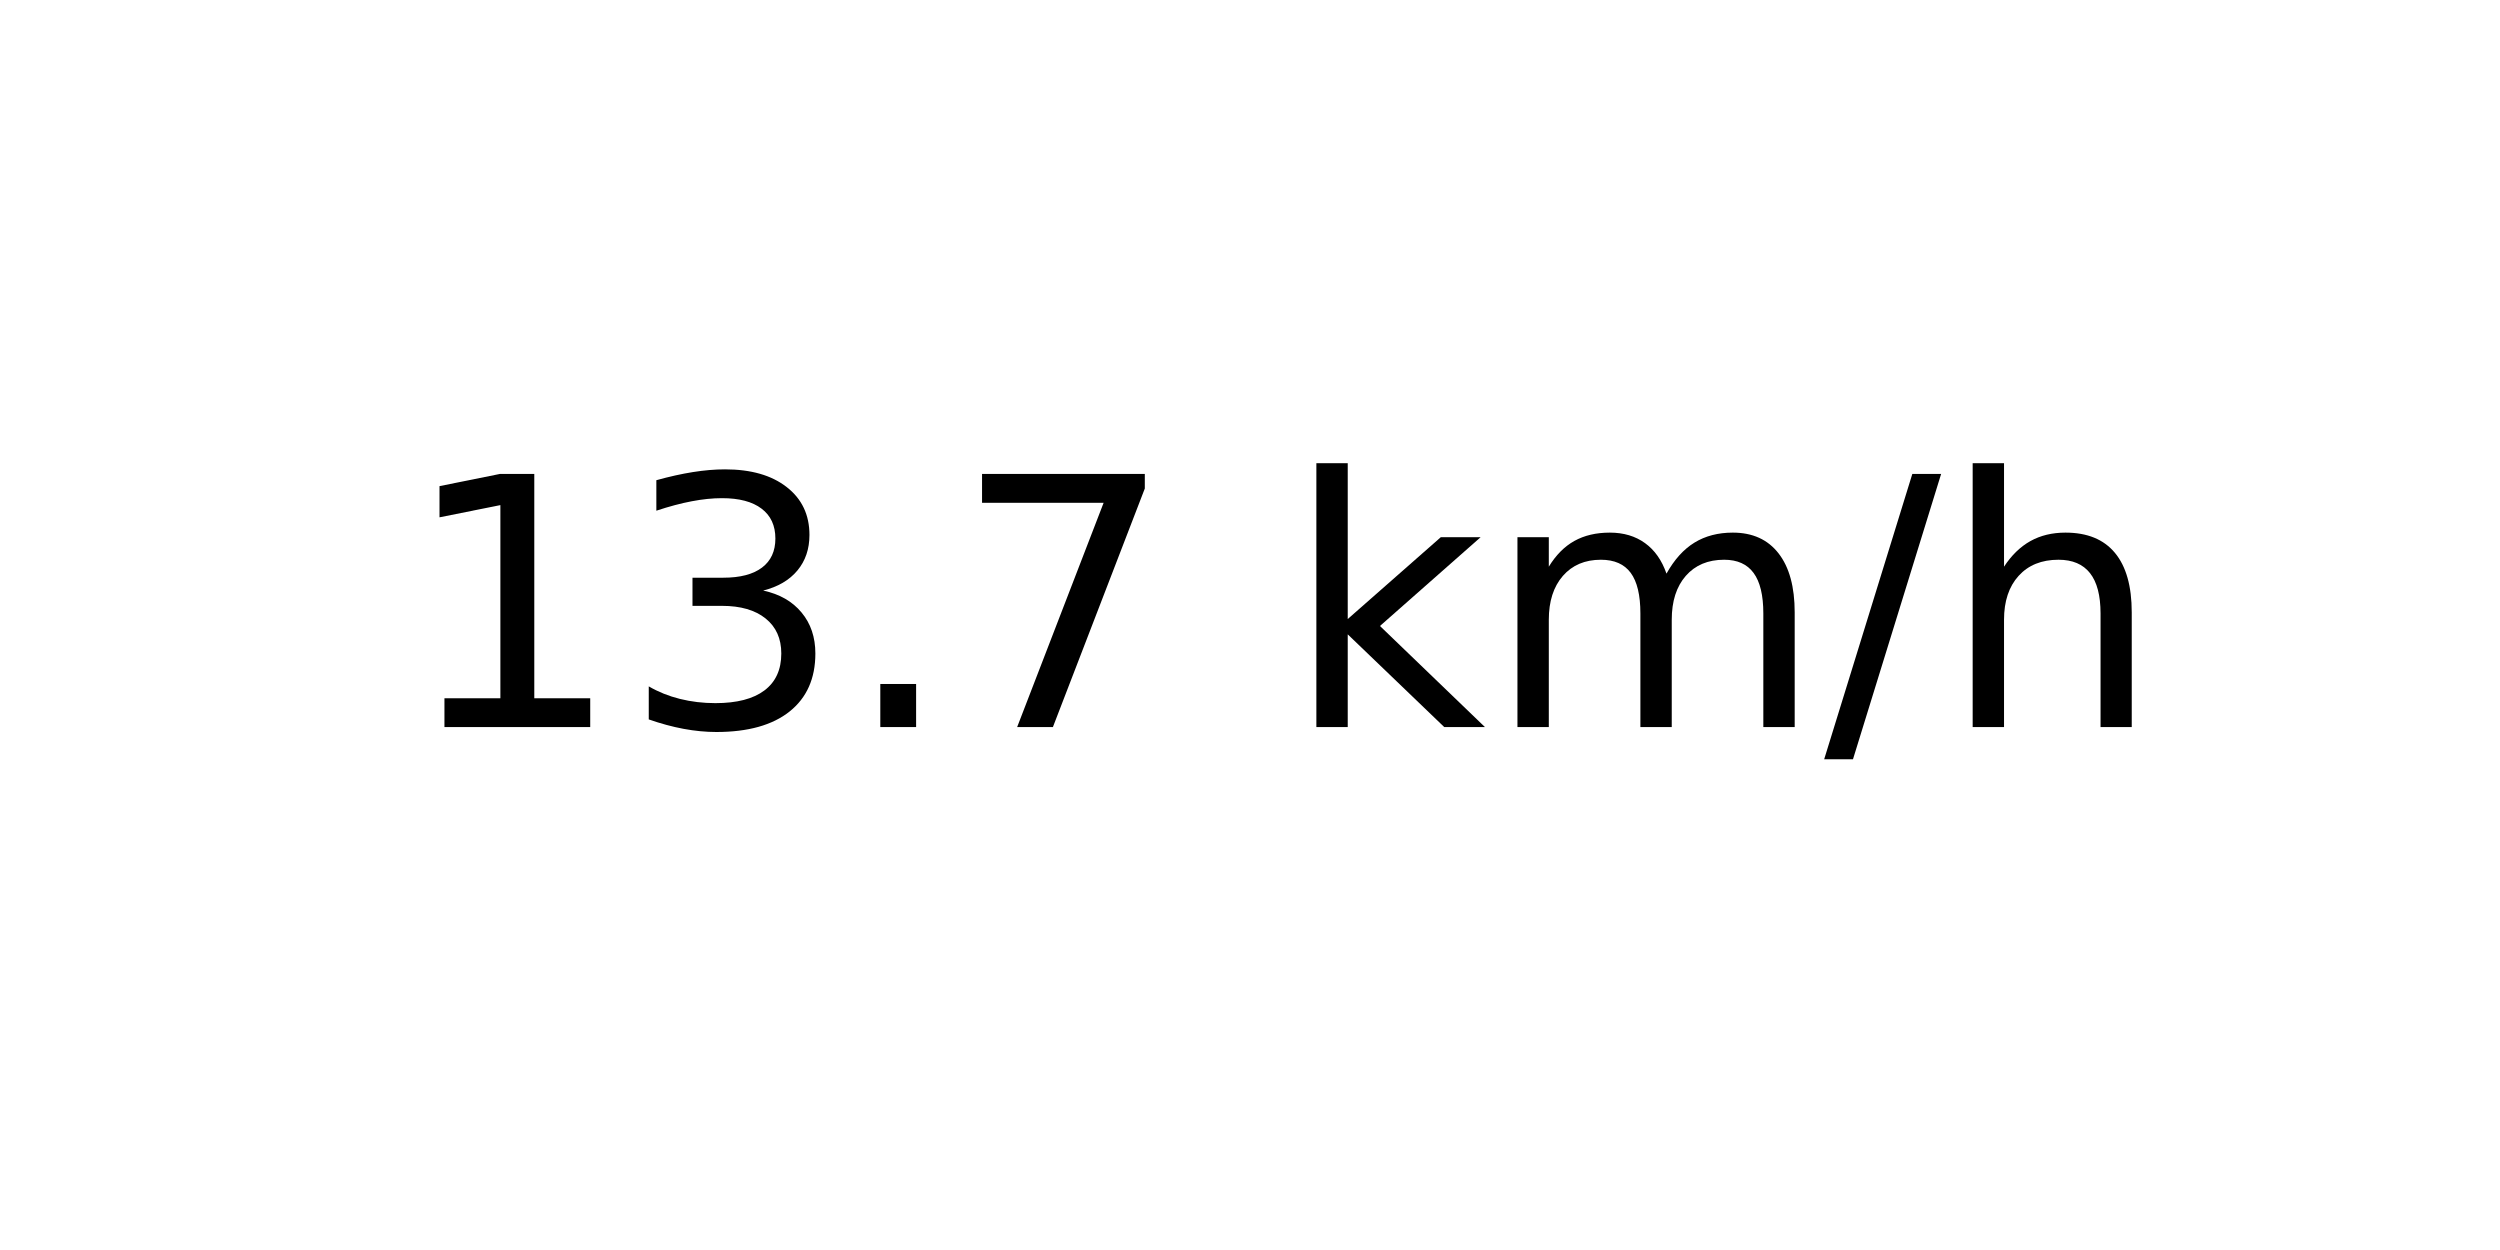
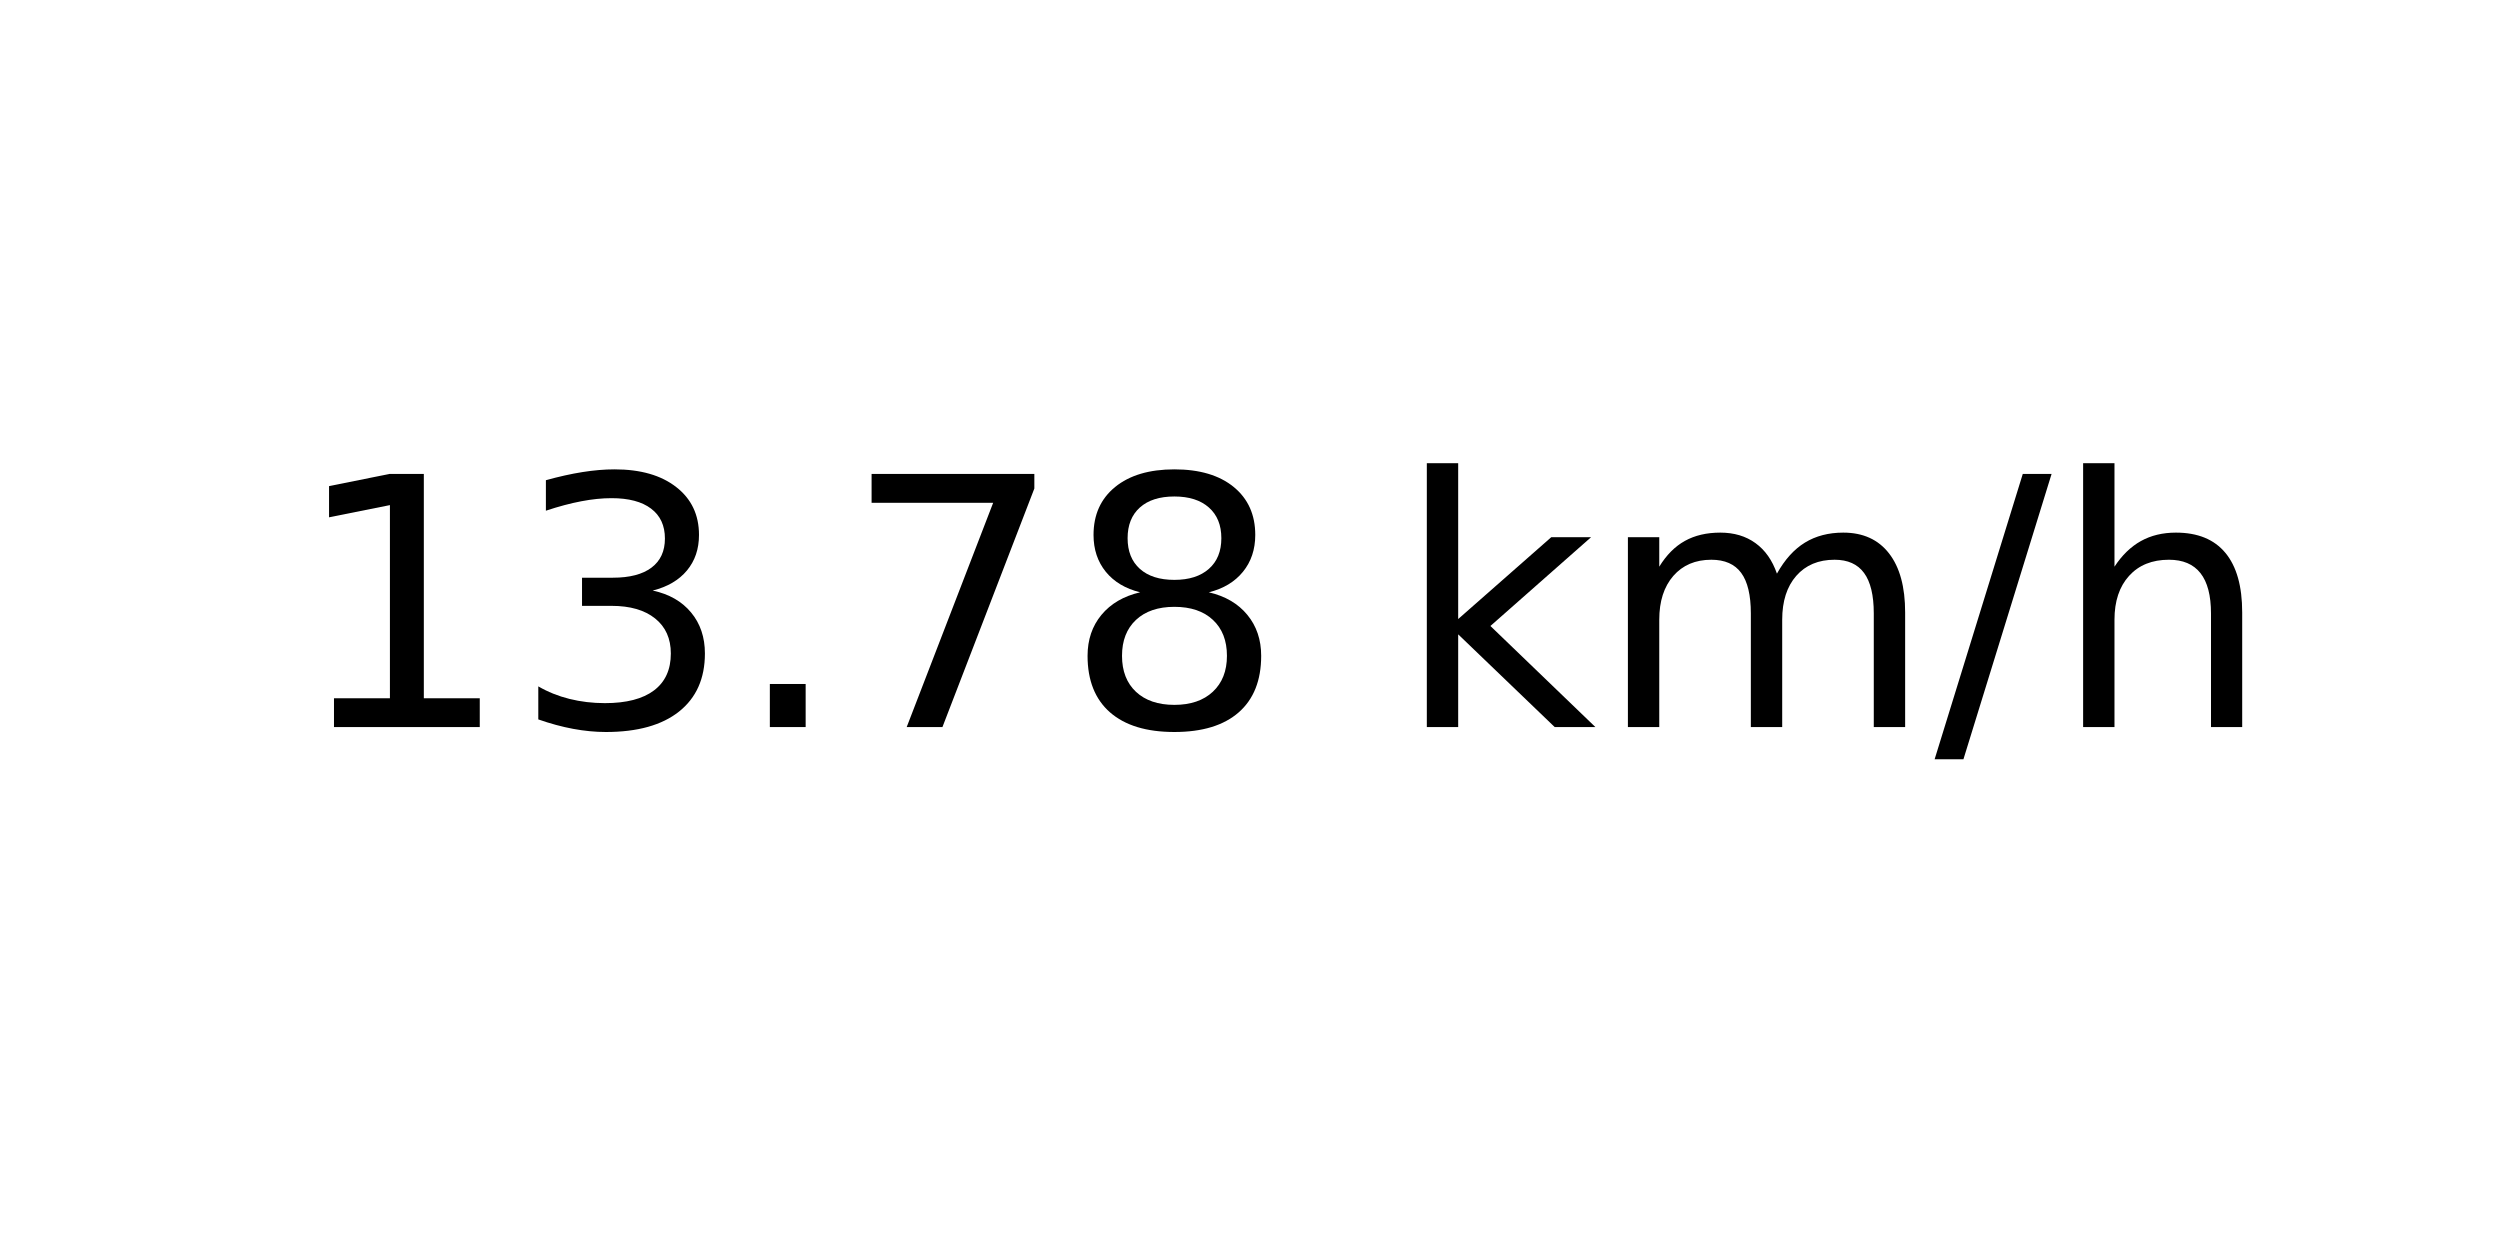
<svg xmlns="http://www.w3.org/2000/svg" xmlns:xlink="http://www.w3.org/1999/xlink" width="72pt" height="36pt" viewBox="0 0 72 36" version="1.1">
  <defs>
    <style type="text/css">*{stroke-linejoin: round; stroke-linecap: butt}</style>
  </defs>
  <g id="figure_1">
    <g id="axes_1">
      <g id="text_1">
-         <g transform="translate(11.55937 20.93937) scale(0.1 -0.1)">
+         <g transform="translate(8.378125 20.93937) scale(0.1 -0.1)">
          <defs>
            <path id="DejaVuSans-31" d="M 794 531  L 1825 531  L 1825 4091  L 703 3866  L 703 4441  L 1819 4666  L 2450 4666  L 2450 531  L 3481 531  L 3481 0  L 794 0  L 794 531  z " transform="scale(0.015625)" />
            <path id="DejaVuSans-33" d="M 2597 2516  Q 3050 2419 3304 2112  Q 3559 1806 3559 1356  Q 3559 666 3084 287  Q 2609 -91 1734 -91  Q 1441 -91 1130 -33  Q 819 25 488 141  L 488 750  Q 750 597 1062 519  Q 1375 441 1716 441  Q 2309 441 2620 675  Q 2931 909 2931 1356  Q 2931 1769 2642 2001  Q 2353 2234 1838 2234  L 1294 2234  L 1294 2753  L 1863 2753  Q 2328 2753 2575 2939  Q 2822 3125 2822 3475  Q 2822 3834 2567 4026  Q 2313 4219 1838 4219  Q 1578 4219 1281 4162  Q 984 4106 628 3988  L 628 4550  Q 988 4650 1302 4700  Q 1616 4750 1894 4750  Q 2613 4750 3031 4423  Q 3450 4097 3450 3541  Q 3450 3153 3228 2886  Q 3006 2619 2597 2516  z " transform="scale(0.015625)" />
            <path id="DejaVuSans-2e" d="M 684 794  L 1344 794  L 1344 0  L 684 0  L 684 794  z " transform="scale(0.015625)" />
            <path id="DejaVuSans-37" d="M 525 4666  L 3525 4666  L 3525 4397  L 1831 0  L 1172 0  L 2766 4134  L 525 4134  L 525 4666  z " transform="scale(0.015625)" />
+             <path id="DejaVuSans-38" d="M 2034 2216  Q 1584 2216 1326 1975  Q 1069 1734 1069 1313  Q 1069 891 1326 650  Q 1584 409 2034 409  Q 2484 409 2743 651  Q 3003 894 3003 1313  Q 3003 1734 2745 1975  Q 2488 2216 2034 2216  z M 1403 2484  Q 997 2584 770 2862  Q 544 3141 544 3541  Q 544 4100 942 4425  Q 1341 4750 2034 4750  Q 2731 4750 3128 4425  Q 3525 4100 3525 3541  Q 3525 3141 3298 2862  Q 3072 2584 2669 2484  Q 3125 2378 3379 2068  Q 3634 1759 3634 1313  Q 3634 634 3220 271  Q 2806 -91 2034 -91  Q 1263 -91 848 271  Q 434 634 434 1313  Q 434 1759 690 2068  Q 947 2378 1403 2484  z M 1172 3481  Q 1172 3119 1398 2916  Q 1625 2713 2034 2713  Q 2441 2713 2670 2916  Q 2900 3119 2900 3481  Q 2900 3844 2670 4047  Q 2441 4250 2034 4250  Q 1625 4250 1398 4047  Q 1172 3844 1172 3481  z " transform="scale(0.015625)" />
            <path id="DejaVuSans-20" transform="scale(0.015625)" />
            <path id="DejaVuSans-6b" d="M 581 4863  L 1159 4863  L 1159 1991  L 2875 3500  L 3609 3500  L 1753 1863  L 3688 0  L 2938 0  L 1159 1709  L 1159 0  L 581 0  L 581 4863  z " transform="scale(0.015625)" />
            <path id="DejaVuSans-6d" d="M 3328 2828  Q 3544 3216 3844 3400  Q 4144 3584 4550 3584  Q 5097 3584 5394 3201  Q 5691 2819 5691 2113  L 5691 0  L 5113 0  L 5113 2094  Q 5113 2597 4934 2840  Q 4756 3084 4391 3084  Q 3944 3084 3684 2787  Q 3425 2491 3425 1978  L 3425 0  L 2847 0  L 2847 2094  Q 2847 2600 2669 2842  Q 2491 3084 2119 3084  Q 1678 3084 1418 2786  Q 1159 2488 1159 1978  L 1159 0  L 581 0  L 581 3500  L 1159 3500  L 1159 2956  Q 1356 3278 1631 3431  Q 1906 3584 2284 3584  Q 2666 3584 2933 3390  Q 3200 3197 3328 2828  z " transform="scale(0.015625)" />
            <path id="DejaVuSans-2f" d="M 1625 4666  L 2156 4666  L 531 -594  L 0 -594  L 1625 4666  z " transform="scale(0.015625)" />
            <path id="DejaVuSans-68" d="M 3513 2113  L 3513 0  L 2938 0  L 2938 2094  Q 2938 2591 2744 2837  Q 2550 3084 2163 3084  Q 1697 3084 1428 2787  Q 1159 2491 1159 1978  L 1159 0  L 581 0  L 581 4863  L 1159 4863  L 1159 2956  Q 1366 3272 1645 3428  Q 1925 3584 2291 3584  Q 2894 3584 3203 3211  Q 3513 2838 3513 2113  z " transform="scale(0.015625)" />
          </defs>
          <use xlink:href="#DejaVuSans-31" />
          <use xlink:href="#DejaVuSans-33" x="63.623" />
          <use xlink:href="#DejaVuSans-2e" x="127.246" />
          <use xlink:href="#DejaVuSans-37" x="159.033" />
-           <use xlink:href="#DejaVuSans-20" x="222.656" />
-           <use xlink:href="#DejaVuSans-6b" x="254.443" />
-           <use xlink:href="#DejaVuSans-6d" x="312.354" />
-           <use xlink:href="#DejaVuSans-2f" x="409.766" />
-           <use xlink:href="#DejaVuSans-68" x="443.457" />
+           <use xlink:href="#DejaVuSans-38" x="222.656" />
+           <use xlink:href="#DejaVuSans-20" x="286.279" />
+           <use xlink:href="#DejaVuSans-6b" x="318.066" />
+           <use xlink:href="#DejaVuSans-6d" x="375.977" />
+           <use xlink:href="#DejaVuSans-2f" x="473.389" />
+           <use xlink:href="#DejaVuSans-68" x="507.08" />
        </g>
      </g>
    </g>
  </g>
</svg>
